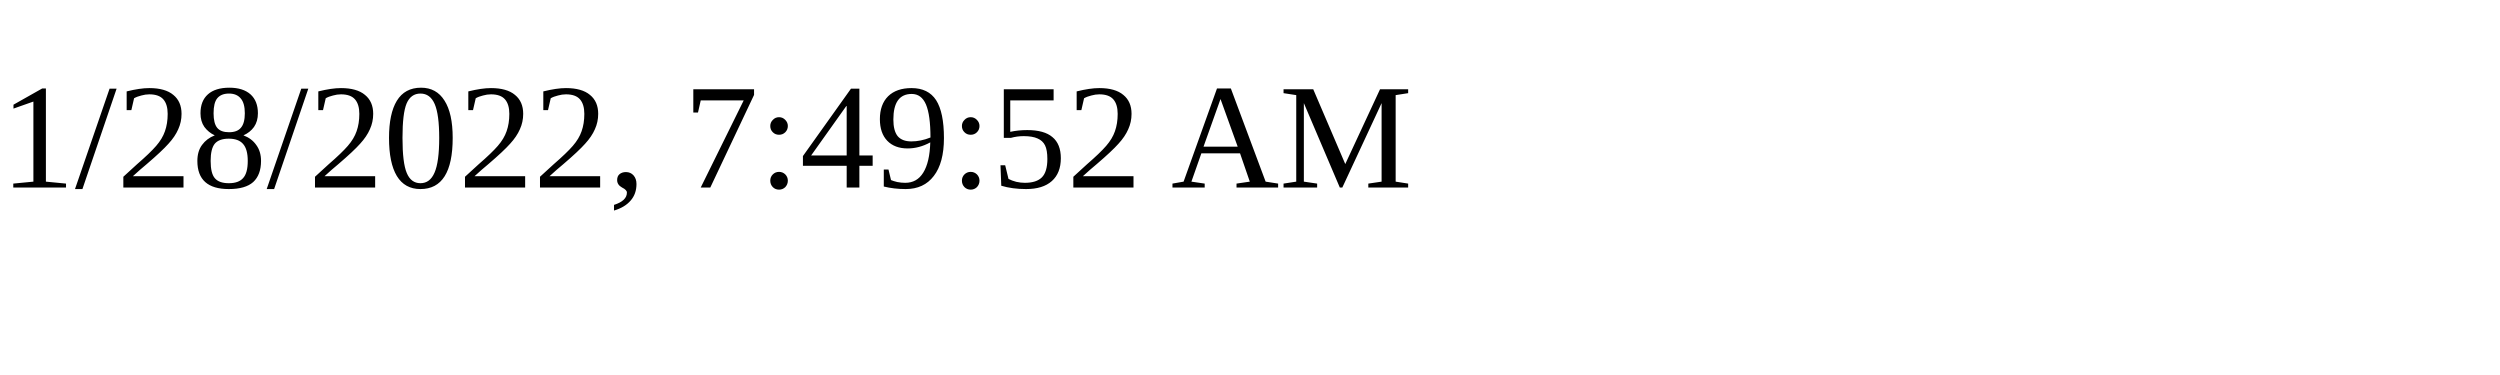
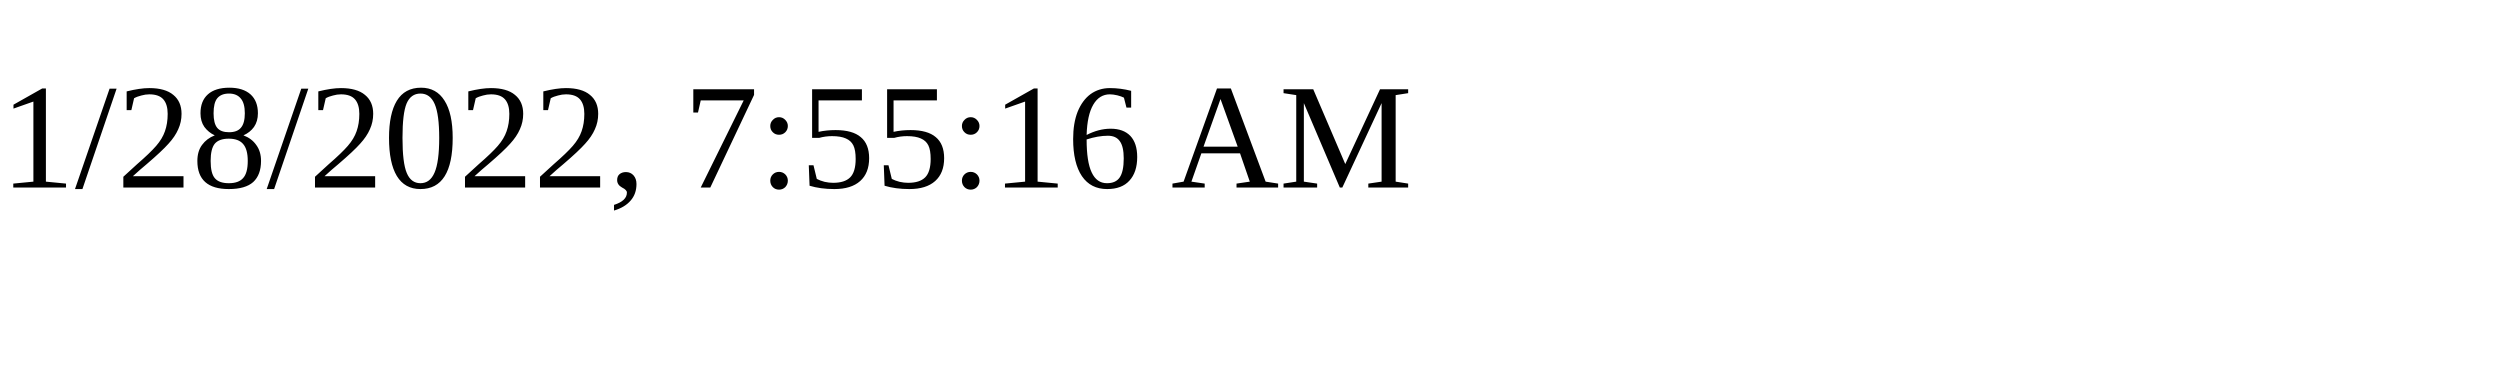
<svg xmlns="http://www.w3.org/2000/svg" height="30" width="200">
-   <text x="0" y="15">1/28/2022, 7:49:52 AM</text>
+   <text x="0" y="15">1/28/2022, 7:55:16 AM</text>
</svg>
